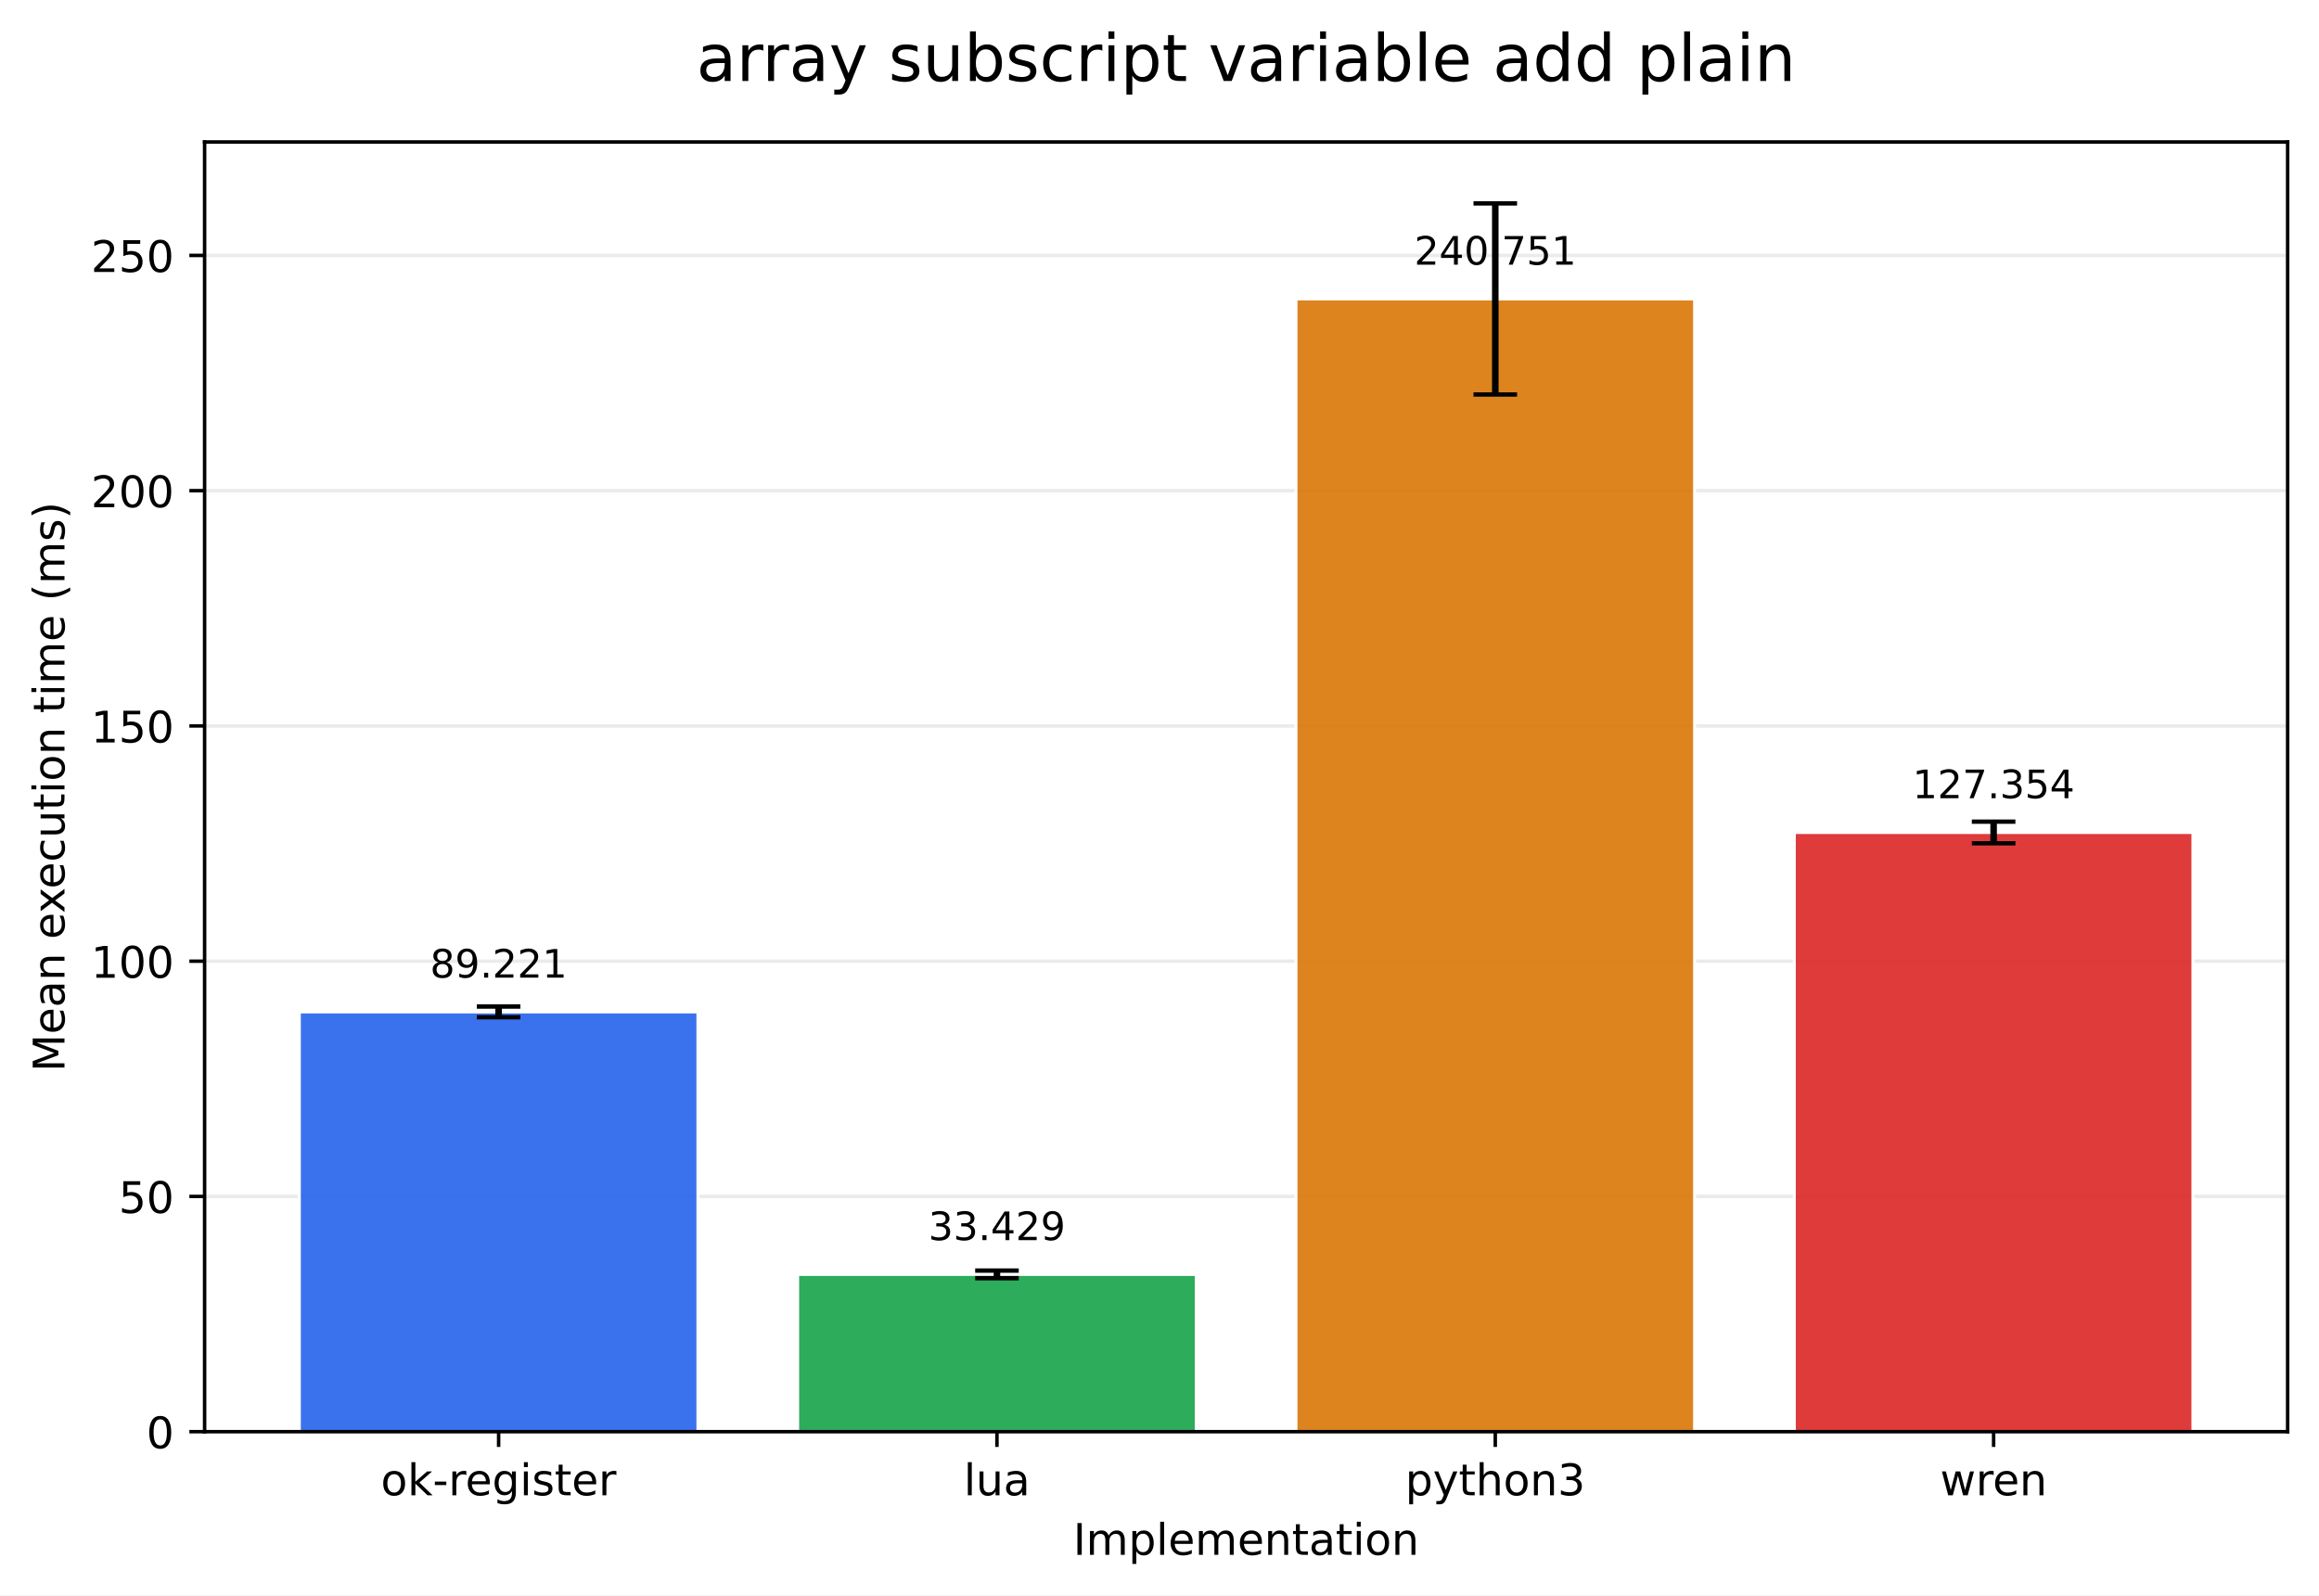
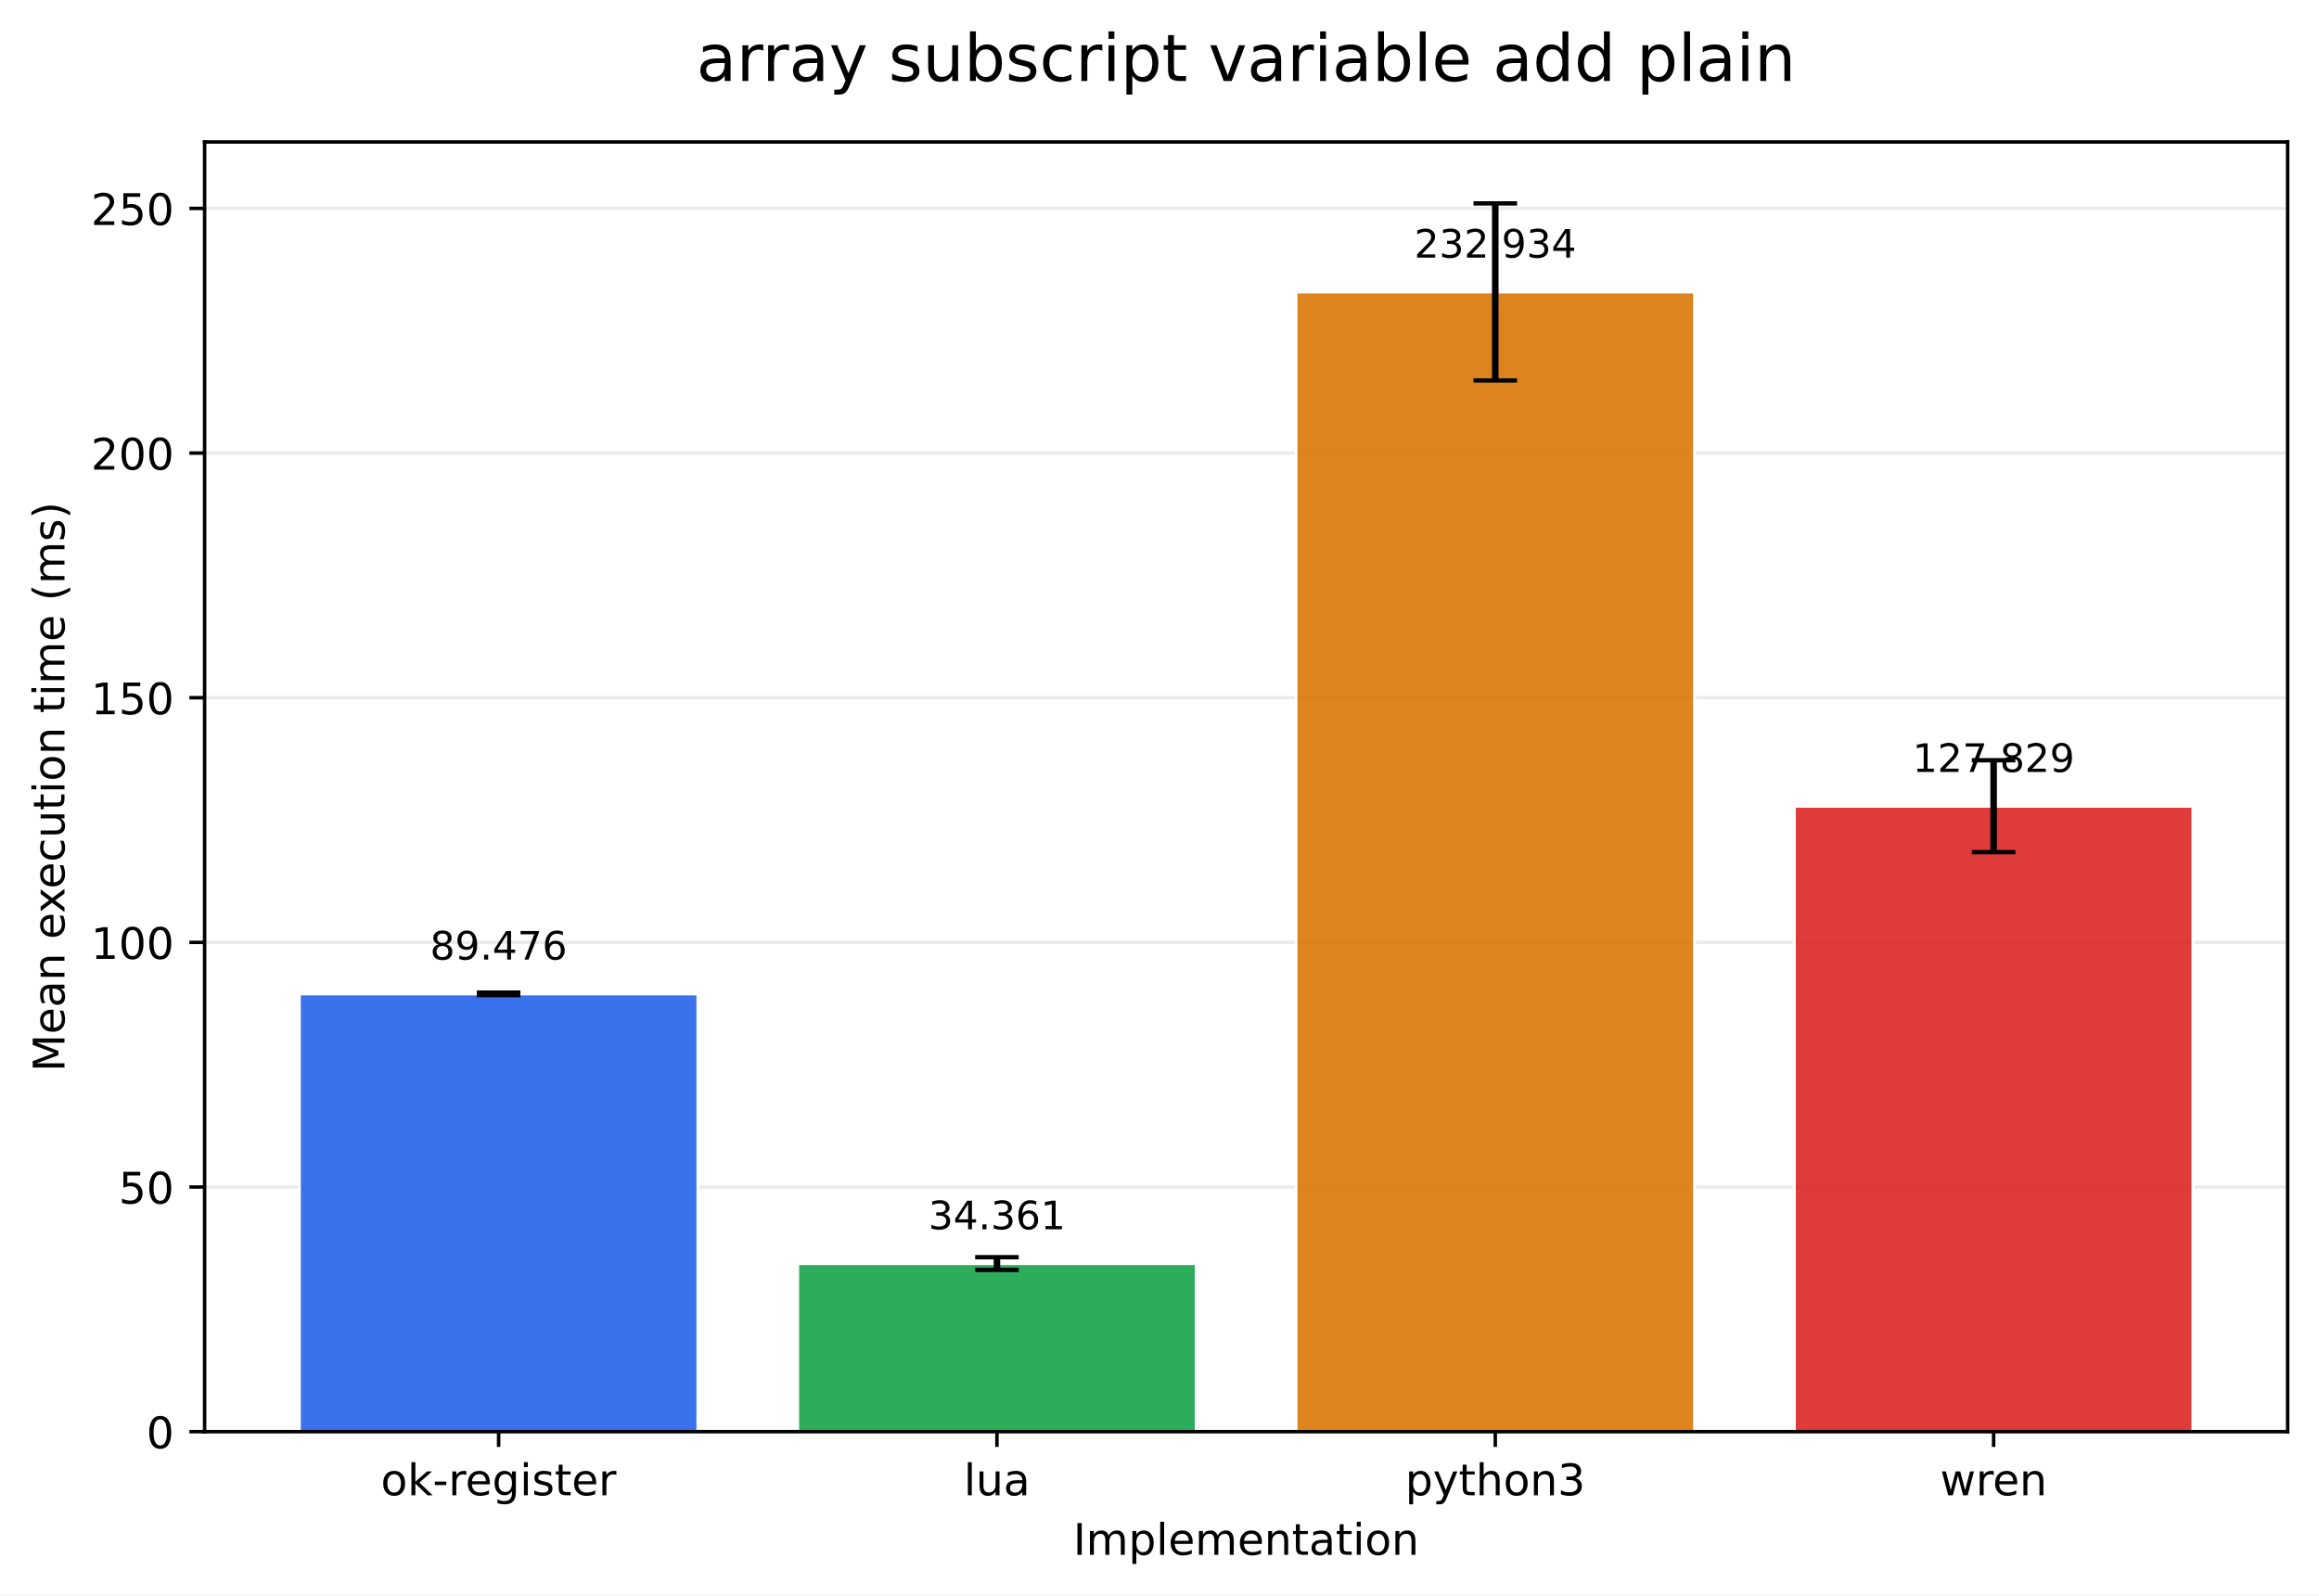
<svg xmlns="http://www.w3.org/2000/svg" xmlns:xlink="http://www.w3.org/1999/xlink" width="532.316pt" height="366.274pt" viewBox="0 0 532.316 366.274" version="1.1">
  <defs>
    <style type="text/css">*{stroke-linejoin: round; stroke-linecap: butt}</style>
  </defs>
  <g id="figure_1">
    <g id="patch_1">
      <path d="M 0 366.274  L 532.316 366.274  L 532.316 0  L 0 0  z " style="fill: #ffffff" />
    </g>
    <g id="axes_1">
      <g id="patch_2">
        <path d="M 46.966 328.718  L 525.116 328.718  L 525.116 32.598  L 46.966 32.598  z " style="fill: #ffffff" />
      </g>
      <g id="matplotlib.axis_1">
        <g id="xtick_1">
          <g id="line2d_1">
            <defs>
-               <path id="mece78066c8" d="M 0 0  L 0 3.5  " style="stroke: #000000; stroke-width: 0.8" />
+               <path id="m5b5360d8bf" d="M 0 0  L 0 3.5  " style="stroke: #000000; stroke-width: 0.8" />
            </defs>
            <g>
-               <use xlink:href="#mece78066c8" x="114.456" y="328.718" style="stroke: #000000; stroke-width: 0.8" />
+               <use xlink:href="#m5b5360d8bf" x="114.456" y="328.718" style="stroke: #000000; stroke-width: 0.8" />
            </g>
          </g>
          <g id="text_1">
            <g transform="translate(87.41742 343.3161) scale(0.1 -0.1)">
              <defs>
                <path id="DejaVuSans-6f" d="M 1959 3097  Q 1497 3097 1228 2736  Q 959 2375 959 1747  Q 959 1119 1226 758  Q 1494 397 1959 397  Q 2419 397 2687 759  Q 2956 1122 2956 1747  Q 2956 2369 2687 2733  Q 2419 3097 1959 3097  z M 1959 3584  Q 2709 3584 3137 3096  Q 3566 2609 3566 1747  Q 3566 888 3137 398  Q 2709 -91 1959 -91  Q 1206 -91 779 398  Q 353 888 353 1747  Q 353 2609 779 3096  Q 1206 3584 1959 3584  z " transform="scale(0.015625)" />
                <path id="DejaVuSans-6b" d="M 581 4863  L 1159 4863  L 1159 1991  L 2875 3500  L 3609 3500  L 1753 1863  L 3688 0  L 2938 0  L 1159 1709  L 1159 0  L 581 0  L 581 4863  z " transform="scale(0.015625)" />
                <path id="DejaVuSans-2d" d="M 313 2009  L 1997 2009  L 1997 1497  L 313 1497  L 313 2009  z " transform="scale(0.015625)" />
                <path id="DejaVuSans-72" d="M 2631 2963  Q 2534 3019 2420 3045  Q 2306 3072 2169 3072  Q 1681 3072 1420 2755  Q 1159 2438 1159 1844  L 1159 0  L 581 0  L 581 3500  L 1159 3500  L 1159 2956  Q 1341 3275 1631 3429  Q 1922 3584 2338 3584  Q 2397 3584 2469 3576  Q 2541 3569 2628 3553  L 2631 2963  z " transform="scale(0.015625)" />
                <path id="DejaVuSans-65" d="M 3597 1894  L 3597 1613  L 953 1613  Q 991 1019 1311 708  Q 1631 397 2203 397  Q 2534 397 2845 478  Q 3156 559 3463 722  L 3463 178  Q 3153 47 2828 -22  Q 2503 -91 2169 -91  Q 1331 -91 842 396  Q 353 884 353 1716  Q 353 2575 817 3079  Q 1281 3584 2069 3584  Q 2775 3584 3186 3129  Q 3597 2675 3597 1894  z M 3022 2063  Q 3016 2534 2758 2815  Q 2500 3097 2075 3097  Q 1594 3097 1305 2825  Q 1016 2553 972 2059  L 3022 2063  z " transform="scale(0.015625)" />
                <path id="DejaVuSans-67" d="M 2906 1791  Q 2906 2416 2648 2759  Q 2391 3103 1925 3103  Q 1463 3103 1205 2759  Q 947 2416 947 1791  Q 947 1169 1205 825  Q 1463 481 1925 481  Q 2391 481 2648 825  Q 2906 1169 2906 1791  z M 3481 434  Q 3481 -459 3084 -895  Q 2688 -1331 1869 -1331  Q 1566 -1331 1297 -1286  Q 1028 -1241 775 -1147  L 775 -588  Q 1028 -725 1275 -790  Q 1522 -856 1778 -856  Q 2344 -856 2625 -561  Q 2906 -266 2906 331  L 2906 616  Q 2728 306 2450 153  Q 2172 0 1784 0  Q 1141 0 747 490  Q 353 981 353 1791  Q 353 2603 747 3093  Q 1141 3584 1784 3584  Q 2172 3584 2450 3431  Q 2728 3278 2906 2969  L 2906 3500  L 3481 3500  L 3481 434  z " transform="scale(0.015625)" />
                <path id="DejaVuSans-69" d="M 603 3500  L 1178 3500  L 1178 0  L 603 0  L 603 3500  z M 603 4863  L 1178 4863  L 1178 4134  L 603 4134  L 603 4863  z " transform="scale(0.015625)" />
                <path id="DejaVuSans-73" d="M 2834 3397  L 2834 2853  Q 2591 2978 2328 3040  Q 2066 3103 1784 3103  Q 1356 3103 1142 2972  Q 928 2841 928 2578  Q 928 2378 1081 2264  Q 1234 2150 1697 2047  L 1894 2003  Q 2506 1872 2764 1633  Q 3022 1394 3022 966  Q 3022 478 2636 193  Q 2250 -91 1575 -91  Q 1294 -91 989 -36  Q 684 19 347 128  L 347 722  Q 666 556 975 473  Q 1284 391 1588 391  Q 1994 391 2212 530  Q 2431 669 2431 922  Q 2431 1156 2273 1281  Q 2116 1406 1581 1522  L 1381 1569  Q 847 1681 609 1914  Q 372 2147 372 2553  Q 372 3047 722 3315  Q 1072 3584 1716 3584  Q 2034 3584 2315 3537  Q 2597 3491 2834 3397  z " transform="scale(0.015625)" />
                <path id="DejaVuSans-74" d="M 1172 4494  L 1172 3500  L 2356 3500  L 2356 3053  L 1172 3053  L 1172 1153  Q 1172 725 1289 603  Q 1406 481 1766 481  L 2356 481  L 2356 0  L 1766 0  Q 1100 0 847 248  Q 594 497 594 1153  L 594 3053  L 172 3053  L 172 3500  L 594 3500  L 594 4494  L 1172 4494  z " transform="scale(0.015625)" />
              </defs>
              <use xlink:href="#DejaVuSans-6f" />
              <use xlink:href="#DejaVuSans-6b" transform="translate(61.18164 0)" />
              <use xlink:href="#DejaVuSans-2d" transform="translate(119.0918 0)" />
              <use xlink:href="#DejaVuSans-72" transform="translate(155.1758 0)" />
              <use xlink:href="#DejaVuSans-65" transform="translate(194.0391 0)" />
              <use xlink:href="#DejaVuSans-67" transform="translate(255.5625 0)" />
              <use xlink:href="#DejaVuSans-69" transform="translate(319.0391 0)" />
              <use xlink:href="#DejaVuSans-73" transform="translate(346.8223 0)" />
              <use xlink:href="#DejaVuSans-74" transform="translate(398.9219 0)" />
              <use xlink:href="#DejaVuSans-65" transform="translate(438.1309 0)" />
              <use xlink:href="#DejaVuSans-72" transform="translate(499.6543 0)" />
            </g>
          </g>
        </g>
        <g id="xtick_2">
          <g id="line2d_2">
            <g>
-               <use xlink:href="#mece78066c8" x="228.846" y="328.718" style="stroke: #000000; stroke-width: 0.8" />
+               <use xlink:href="#m5b5360d8bf" x="228.846" y="328.718" style="stroke: #000000; stroke-width: 0.8" />
            </g>
          </g>
          <g id="text_2">
            <g transform="translate(221.2238 343.3161) scale(0.1 -0.1)">
              <defs>
                <path id="DejaVuSans-6c" d="M 603 4863  L 1178 4863  L 1178 0  L 603 0  L 603 4863  z " transform="scale(0.015625)" />
                <path id="DejaVuSans-75" d="M 544 1381  L 544 3500  L 1119 3500  L 1119 1403  Q 1119 906 1312 657  Q 1506 409 1894 409  Q 2359 409 2629 706  Q 2900 1003 2900 1516  L 2900 3500  L 3475 3500  L 3475 0  L 2900 0  L 2900 538  Q 2691 219 2414 64  Q 2138 -91 1772 -91  Q 1169 -91 856 284  Q 544 659 544 1381  z M 1991 3584  L 1991 3584  z " transform="scale(0.015625)" />
                <path id="DejaVuSans-61" d="M 2194 1759  Q 1497 1759 1228 1600  Q 959 1441 959 1056  Q 959 750 1161 570  Q 1363 391 1709 391  Q 2188 391 2477 730  Q 2766 1069 2766 1631  L 2766 1759  L 2194 1759  z M 3341 1997  L 3341 0  L 2766 0  L 2766 531  Q 2569 213 2275 61  Q 1981 -91 1556 -91  Q 1019 -91 701 211  Q 384 513 384 1019  Q 384 1609 779 1909  Q 1175 2209 1959 2209  L 2766 2209  L 2766 2266  Q 2766 2663 2505 2880  Q 2244 3097 1772 3097  Q 1472 3097 1187 3025  Q 903 2953 641 2809  L 641 3341  Q 956 3463 1253 3523  Q 1550 3584 1831 3584  Q 2591 3584 2966 3190  Q 3341 2797 3341 1997  z " transform="scale(0.015625)" />
              </defs>
              <use xlink:href="#DejaVuSans-6c" />
              <use xlink:href="#DejaVuSans-75" transform="translate(27.7832 0)" />
              <use xlink:href="#DejaVuSans-61" transform="translate(91.16211 0)" />
            </g>
          </g>
        </g>
        <g id="xtick_3">
          <g id="line2d_3">
            <g>
-               <use xlink:href="#mece78066c8" x="343.236" y="328.718" style="stroke: #000000; stroke-width: 0.8" />
+               <use xlink:href="#m5b5360d8bf" x="343.236" y="328.718" style="stroke: #000000; stroke-width: 0.8" />
            </g>
          </g>
          <g id="text_3">
            <g transform="translate(322.5637 343.3161) scale(0.1 -0.1)">
              <defs>
                <path id="DejaVuSans-70" d="M 1159 525  L 1159 -1331  L 581 -1331  L 581 3500  L 1159 3500  L 1159 2969  Q 1341 3281 1617 3432  Q 1894 3584 2278 3584  Q 2916 3584 3314 3078  Q 3713 2572 3713 1747  Q 3713 922 3314 415  Q 2916 -91 2278 -91  Q 1894 -91 1617 61  Q 1341 213 1159 525  z M 3116 1747  Q 3116 2381 2855 2742  Q 2594 3103 2138 3103  Q 1681 3103 1420 2742  Q 1159 2381 1159 1747  Q 1159 1113 1420 752  Q 1681 391 2138 391  Q 2594 391 2855 752  Q 3116 1113 3116 1747  z " transform="scale(0.015625)" />
                <path id="DejaVuSans-79" d="M 2059 -325  Q 1816 -950 1584 -1140  Q 1353 -1331 966 -1331  L 506 -1331  L 506 -850  L 844 -850  Q 1081 -850 1212 -737  Q 1344 -625 1503 -206  L 1606 56  L 191 3500  L 800 3500  L 1894 763  L 2988 3500  L 3597 3500  L 2059 -325  z " transform="scale(0.015625)" />
                <path id="DejaVuSans-68" d="M 3513 2113  L 3513 0  L 2938 0  L 2938 2094  Q 2938 2591 2744 2837  Q 2550 3084 2163 3084  Q 1697 3084 1428 2787  Q 1159 2491 1159 1978  L 1159 0  L 581 0  L 581 4863  L 1159 4863  L 1159 2956  Q 1366 3272 1645 3428  Q 1925 3584 2291 3584  Q 2894 3584 3203 3211  Q 3513 2838 3513 2113  z " transform="scale(0.015625)" />
                <path id="DejaVuSans-6e" d="M 3513 2113  L 3513 0  L 2938 0  L 2938 2094  Q 2938 2591 2744 2837  Q 2550 3084 2163 3084  Q 1697 3084 1428 2787  Q 1159 2491 1159 1978  L 1159 0  L 581 0  L 581 3500  L 1159 3500  L 1159 2956  Q 1366 3272 1645 3428  Q 1925 3584 2291 3584  Q 2894 3584 3203 3211  Q 3513 2838 3513 2113  z " transform="scale(0.015625)" />
                <path id="DejaVuSans-33" d="M 2597 2516  Q 3050 2419 3304 2112  Q 3559 1806 3559 1356  Q 3559 666 3084 287  Q 2609 -91 1734 -91  Q 1441 -91 1130 -33  Q 819 25 488 141  L 488 750  Q 750 597 1062 519  Q 1375 441 1716 441  Q 2309 441 2620 675  Q 2931 909 2931 1356  Q 2931 1769 2642 2001  Q 2353 2234 1838 2234  L 1294 2234  L 1294 2753  L 1863 2753  Q 2328 2753 2575 2939  Q 2822 3125 2822 3475  Q 2822 3834 2567 4026  Q 2313 4219 1838 4219  Q 1578 4219 1281 4162  Q 984 4106 628 3988  L 628 4550  Q 988 4650 1302 4700  Q 1616 4750 1894 4750  Q 2613 4750 3031 4423  Q 3450 4097 3450 3541  Q 3450 3153 3228 2886  Q 3006 2619 2597 2516  z " transform="scale(0.015625)" />
              </defs>
              <use xlink:href="#DejaVuSans-70" />
              <use xlink:href="#DejaVuSans-79" transform="translate(63.47656 0)" />
              <use xlink:href="#DejaVuSans-74" transform="translate(122.6562 0)" />
              <use xlink:href="#DejaVuSans-68" transform="translate(161.8652 0)" />
              <use xlink:href="#DejaVuSans-6f" transform="translate(225.2441 0)" />
              <use xlink:href="#DejaVuSans-6e" transform="translate(286.4258 0)" />
              <use xlink:href="#DejaVuSans-33" transform="translate(349.8047 0)" />
            </g>
          </g>
        </g>
        <g id="xtick_4">
          <g id="line2d_4">
            <g>
-               <use xlink:href="#mece78066c8" x="457.626" y="328.718" style="stroke: #000000; stroke-width: 0.8" />
+               <use xlink:href="#m5b5360d8bf" x="457.626" y="328.718" style="stroke: #000000; stroke-width: 0.8" />
            </g>
          </g>
          <g id="text_4">
            <g transform="translate(445.3482 343.3161) scale(0.1 -0.1)">
              <defs>
                <path id="DejaVuSans-77" d="M 269 3500  L 844 3500  L 1563 769  L 2278 3500  L 2956 3500  L 3675 769  L 4391 3500  L 4966 3500  L 4050 0  L 3372 0  L 2619 2869  L 1863 0  L 1184 0  L 269 3500  z " transform="scale(0.015625)" />
              </defs>
              <use xlink:href="#DejaVuSans-77" />
              <use xlink:href="#DejaVuSans-72" transform="translate(81.78711 0)" />
              <use xlink:href="#DejaVuSans-65" transform="translate(120.6504 0)" />
              <use xlink:href="#DejaVuSans-6e" transform="translate(182.1738 0)" />
            </g>
          </g>
        </g>
        <g id="text_5">
          <g transform="translate(246.3383 356.9942) scale(0.1 -0.1)">
            <defs>
              <path id="DejaVuSans-49" d="M 628 4666  L 1259 4666  L 1259 0  L 628 0  L 628 4666  z " transform="scale(0.015625)" />
              <path id="DejaVuSans-6d" d="M 3328 2828  Q 3544 3216 3844 3400  Q 4144 3584 4550 3584  Q 5097 3584 5394 3201  Q 5691 2819 5691 2113  L 5691 0  L 5113 0  L 5113 2094  Q 5113 2597 4934 2840  Q 4756 3084 4391 3084  Q 3944 3084 3684 2787  Q 3425 2491 3425 1978  L 3425 0  L 2847 0  L 2847 2094  Q 2847 2600 2669 2842  Q 2491 3084 2119 3084  Q 1678 3084 1418 2786  Q 1159 2488 1159 1978  L 1159 0  L 581 0  L 581 3500  L 1159 3500  L 1159 2956  Q 1356 3278 1631 3431  Q 1906 3584 2284 3584  Q 2666 3584 2933 3390  Q 3200 3197 3328 2828  z " transform="scale(0.015625)" />
            </defs>
            <use xlink:href="#DejaVuSans-49" />
            <use xlink:href="#DejaVuSans-6d" transform="translate(29.49219 0)" />
            <use xlink:href="#DejaVuSans-70" transform="translate(126.9043 0)" />
            <use xlink:href="#DejaVuSans-6c" transform="translate(190.3809 0)" />
            <use xlink:href="#DejaVuSans-65" transform="translate(218.1641 0)" />
            <use xlink:href="#DejaVuSans-6d" transform="translate(279.6875 0)" />
            <use xlink:href="#DejaVuSans-65" transform="translate(377.0996 0)" />
            <use xlink:href="#DejaVuSans-6e" transform="translate(438.623 0)" />
            <use xlink:href="#DejaVuSans-74" transform="translate(502.002 0)" />
            <use xlink:href="#DejaVuSans-61" transform="translate(541.2109 0)" />
            <use xlink:href="#DejaVuSans-74" transform="translate(602.4902 0)" />
            <use xlink:href="#DejaVuSans-69" transform="translate(641.6992 0)" />
            <use xlink:href="#DejaVuSans-6f" transform="translate(669.4824 0)" />
            <use xlink:href="#DejaVuSans-6e" transform="translate(730.6641 0)" />
          </g>
        </g>
      </g>
      <g id="matplotlib.axis_2">
        <g id="ytick_1">
          <g id="line2d_5">
-             <path d="M 46.966 328.718  L 525.116 328.718  " clip-path="url(#p7c00cc9508)" style="fill: none; stroke: #b0b0b0; stroke-opacity: 0.25; stroke-width: 0.8; stroke-linecap: square" />
+             <path d="M 46.966 328.718  L 525.116 328.718  " clip-path="url(#p8ea1d0e029)" style="fill: none; stroke: #b0b0b0; stroke-opacity: 0.25; stroke-width: 0.8; stroke-linecap: square" />
          </g>
          <g id="line2d_6">
            <defs>
-               <path id="m6230745507" d="M 0 0  L -3.5 0  " style="stroke: #000000; stroke-width: 0.8" />
+               <path id="mc109f5339b" d="M 0 0  L -3.5 0  " style="stroke: #000000; stroke-width: 0.8" />
            </defs>
            <g>
-               <use xlink:href="#m6230745507" x="46.966" y="328.718" style="stroke: #000000; stroke-width: 0.8" />
+               <use xlink:href="#mc109f5339b" x="46.966" y="328.718" style="stroke: #000000; stroke-width: 0.8" />
            </g>
          </g>
          <g id="text_6">
            <g transform="translate(33.60312 332.5169) scale(0.1 -0.1)">
              <defs>
                <path id="DejaVuSans-30" d="M 2034 4250  Q 1547 4250 1301 3770  Q 1056 3291 1056 2328  Q 1056 1369 1301 889  Q 1547 409 2034 409  Q 2525 409 2770 889  Q 3016 1369 3016 2328  Q 3016 3291 2770 3770  Q 2525 4250 2034 4250  z M 2034 4750  Q 2819 4750 3233 4129  Q 3647 3509 3647 2328  Q 3647 1150 3233 529  Q 2819 -91 2034 -91  Q 1250 -91 836 529  Q 422 1150 422 2328  Q 422 3509 836 4129  Q 1250 4750 2034 4750  z " transform="scale(0.015625)" />
              </defs>
              <use xlink:href="#DejaVuSans-30" />
            </g>
          </g>
        </g>
        <g id="ytick_2">
          <g id="line2d_7">
-             <path d="M 46.966 274.703  L 525.116 274.703  " clip-path="url(#p7c00cc9508)" style="fill: none; stroke: #b0b0b0; stroke-opacity: 0.25; stroke-width: 0.8; stroke-linecap: square" />
+             <path d="M 46.966 272.545  L 525.116 272.545  " clip-path="url(#p8ea1d0e029)" style="fill: none; stroke: #b0b0b0; stroke-opacity: 0.25; stroke-width: 0.8; stroke-linecap: square" />
          </g>
          <g id="line2d_8">
            <g>
-               <use xlink:href="#m6230745507" x="46.966" y="274.703" style="stroke: #000000; stroke-width: 0.8" />
+               <use xlink:href="#mc109f5339b" x="46.966" y="272.545" style="stroke: #000000; stroke-width: 0.8" />
            </g>
          </g>
          <g id="text_7">
-             <g transform="translate(27.24063 278.5025) scale(0.1 -0.1)">
+             <g transform="translate(27.24063 276.344) scale(0.1 -0.1)">
              <defs>
                <path id="DejaVuSans-35" d="M 691 4666  L 3169 4666  L 3169 4134  L 1269 4134  L 1269 2991  Q 1406 3038 1543 3061  Q 1681 3084 1819 3084  Q 2600 3084 3056 2656  Q 3513 2228 3513 1497  Q 3513 744 3044 326  Q 2575 -91 1722 -91  Q 1428 -91 1123 -41  Q 819 9 494 109  L 494 744  Q 775 591 1075 516  Q 1375 441 1709 441  Q 2250 441 2565 725  Q 2881 1009 2881 1497  Q 2881 1984 2565 2268  Q 2250 2553 1709 2553  Q 1456 2553 1204 2497  Q 953 2441 691 2322  L 691 4666  z " transform="scale(0.015625)" />
              </defs>
              <use xlink:href="#DejaVuSans-35" />
              <use xlink:href="#DejaVuSans-30" transform="translate(63.62305 0)" />
            </g>
          </g>
        </g>
        <g id="ytick_3">
          <g id="line2d_9">
-             <path d="M 46.966 220.689  L 525.116 220.689  " clip-path="url(#p7c00cc9508)" style="fill: none; stroke: #b0b0b0; stroke-opacity: 0.25; stroke-width: 0.8; stroke-linecap: square" />
+             <path d="M 46.966 216.372  L 525.116 216.372  " clip-path="url(#p8ea1d0e029)" style="fill: none; stroke: #b0b0b0; stroke-opacity: 0.25; stroke-width: 0.8; stroke-linecap: square" />
          </g>
          <g id="line2d_10">
            <g>
-               <use xlink:href="#m6230745507" x="46.966" y="220.689" style="stroke: #000000; stroke-width: 0.8" />
+               <use xlink:href="#mc109f5339b" x="46.966" y="216.372" style="stroke: #000000; stroke-width: 0.8" />
            </g>
          </g>
          <g id="text_8">
-             <g transform="translate(20.87813 224.4881) scale(0.1 -0.1)">
+             <g transform="translate(20.87813 220.1712) scale(0.1 -0.1)">
              <defs>
                <path id="DejaVuSans-31" d="M 794 531  L 1825 531  L 1825 4091  L 703 3866  L 703 4441  L 1819 4666  L 2450 4666  L 2450 531  L 3481 531  L 3481 0  L 794 0  L 794 531  z " transform="scale(0.015625)" />
              </defs>
              <use xlink:href="#DejaVuSans-31" />
              <use xlink:href="#DejaVuSans-30" transform="translate(63.62305 0)" />
              <use xlink:href="#DejaVuSans-30" transform="translate(127.2461 0)" />
            </g>
          </g>
        </g>
        <g id="ytick_4">
          <g id="line2d_11">
-             <path d="M 46.966 166.675  L 525.116 166.675  " clip-path="url(#p7c00cc9508)" style="fill: none; stroke: #b0b0b0; stroke-opacity: 0.25; stroke-width: 0.8; stroke-linecap: square" />
+             <path d="M 46.966 160.199  L 525.116 160.199  " clip-path="url(#p8ea1d0e029)" style="fill: none; stroke: #b0b0b0; stroke-opacity: 0.25; stroke-width: 0.8; stroke-linecap: square" />
          </g>
          <g id="line2d_12">
            <g>
-               <use xlink:href="#m6230745507" x="46.966" y="166.675" style="stroke: #000000; stroke-width: 0.8" />
+               <use xlink:href="#mc109f5339b" x="46.966" y="160.199" style="stroke: #000000; stroke-width: 0.8" />
            </g>
          </g>
          <g id="text_9">
-             <g transform="translate(20.87813 170.4738) scale(0.1 -0.1)">
+             <g transform="translate(20.87813 163.9984) scale(0.1 -0.1)">
              <use xlink:href="#DejaVuSans-31" />
              <use xlink:href="#DejaVuSans-35" transform="translate(63.62305 0)" />
              <use xlink:href="#DejaVuSans-30" transform="translate(127.2461 0)" />
            </g>
          </g>
        </g>
        <g id="ytick_5">
          <g id="line2d_13">
-             <path d="M 46.966 112.66  L 525.116 112.66  " clip-path="url(#p7c00cc9508)" style="fill: none; stroke: #b0b0b0; stroke-opacity: 0.25; stroke-width: 0.8; stroke-linecap: square" />
+             <path d="M 46.966 104.026  L 525.116 104.026  " clip-path="url(#p8ea1d0e029)" style="fill: none; stroke: #b0b0b0; stroke-opacity: 0.25; stroke-width: 0.8; stroke-linecap: square" />
          </g>
          <g id="line2d_14">
            <g>
-               <use xlink:href="#m6230745507" x="46.966" y="112.66" style="stroke: #000000; stroke-width: 0.8" />
+               <use xlink:href="#mc109f5339b" x="46.966" y="104.026" style="stroke: #000000; stroke-width: 0.8" />
            </g>
          </g>
          <g id="text_10">
-             <g transform="translate(20.87813 116.4594) scale(0.1 -0.1)">
+             <g transform="translate(20.87813 107.8256) scale(0.1 -0.1)">
              <defs>
                <path id="DejaVuSans-32" d="M 1228 531  L 3431 531  L 3431 0  L 469 0  L 469 531  Q 828 903 1448 1529  Q 2069 2156 2228 2338  Q 2531 2678 2651 2914  Q 2772 3150 2772 3378  Q 2772 3750 2511 3984  Q 2250 4219 1831 4219  Q 1534 4219 1204 4116  Q 875 4013 500 3803  L 500 4441  Q 881 4594 1212 4672  Q 1544 4750 1819 4750  Q 2544 4750 2975 4387  Q 3406 4025 3406 3419  Q 3406 3131 3298 2873  Q 3191 2616 2906 2266  Q 2828 2175 2409 1742  Q 1991 1309 1228 531  z " transform="scale(0.015625)" />
              </defs>
              <use xlink:href="#DejaVuSans-32" />
              <use xlink:href="#DejaVuSans-30" transform="translate(63.62305 0)" />
              <use xlink:href="#DejaVuSans-30" transform="translate(127.2461 0)" />
            </g>
          </g>
        </g>
        <g id="ytick_6">
          <g id="line2d_15">
-             <path d="M 46.966 58.646  L 525.116 58.646  " clip-path="url(#p7c00cc9508)" style="fill: none; stroke: #b0b0b0; stroke-opacity: 0.25; stroke-width: 0.8; stroke-linecap: square" />
+             <path d="M 46.966 47.854  L 525.116 47.854  " clip-path="url(#p8ea1d0e029)" style="fill: none; stroke: #b0b0b0; stroke-opacity: 0.25; stroke-width: 0.8; stroke-linecap: square" />
          </g>
          <g id="line2d_16">
            <g>
-               <use xlink:href="#m6230745507" x="46.966" y="58.646" style="stroke: #000000; stroke-width: 0.8" />
+               <use xlink:href="#mc109f5339b" x="46.966" y="47.854" style="stroke: #000000; stroke-width: 0.8" />
            </g>
          </g>
          <g id="text_11">
-             <g transform="translate(20.87813 62.44505) scale(0.1 -0.1)">
+             <g transform="translate(20.87813 51.65274) scale(0.1 -0.1)">
              <use xlink:href="#DejaVuSans-32" />
              <use xlink:href="#DejaVuSans-35" transform="translate(63.62305 0)" />
              <use xlink:href="#DejaVuSans-30" transform="translate(127.2461 0)" />
            </g>
          </g>
        </g>
        <g id="text_12">
          <g transform="translate(14.79844 246.085) rotate(-90) scale(0.1 -0.1)">
            <defs>
              <path id="DejaVuSans-4d" d="M 628 4666  L 1569 4666  L 2759 1491  L 3956 4666  L 4897 4666  L 4897 0  L 4281 0  L 4281 4097  L 3078 897  L 2444 897  L 1241 4097  L 1241 0  L 628 0  L 628 4666  z " transform="scale(0.015625)" />
              <path id="DejaVuSans-20" transform="scale(0.015625)" />
              <path id="DejaVuSans-78" d="M 3513 3500  L 2247 1797  L 3578 0  L 2900 0  L 1881 1375  L 863 0  L 184 0  L 1544 1831  L 300 3500  L 978 3500  L 1906 2253  L 2834 3500  L 3513 3500  z " transform="scale(0.015625)" />
              <path id="DejaVuSans-63" d="M 3122 3366  L 3122 2828  Q 2878 2963 2633 3030  Q 2388 3097 2138 3097  Q 1578 3097 1268 2742  Q 959 2388 959 1747  Q 959 1106 1268 751  Q 1578 397 2138 397  Q 2388 397 2633 464  Q 2878 531 3122 666  L 3122 134  Q 2881 22 2623 -34  Q 2366 -91 2075 -91  Q 1284 -91 818 406  Q 353 903 353 1747  Q 353 2603 823 3093  Q 1294 3584 2113 3584  Q 2378 3584 2631 3529  Q 2884 3475 3122 3366  z " transform="scale(0.015625)" />
              <path id="DejaVuSans-28" d="M 1984 4856  Q 1566 4138 1362 3434  Q 1159 2731 1159 2009  Q 1159 1288 1364 580  Q 1569 -128 1984 -844  L 1484 -844  Q 1016 -109 783 600  Q 550 1309 550 2009  Q 550 2706 781 3412  Q 1013 4119 1484 4856  L 1984 4856  z " transform="scale(0.015625)" />
              <path id="DejaVuSans-29" d="M 513 4856  L 1013 4856  Q 1481 4119 1714 3412  Q 1947 2706 1947 2009  Q 1947 1309 1714 600  Q 1481 -109 1013 -844  L 513 -844  Q 928 -128 1133 580  Q 1338 1288 1338 2009  Q 1338 2731 1133 3434  Q 928 4138 513 4856  z " transform="scale(0.015625)" />
            </defs>
            <use xlink:href="#DejaVuSans-4d" />
            <use xlink:href="#DejaVuSans-65" transform="translate(86.2793 0)" />
            <use xlink:href="#DejaVuSans-61" transform="translate(147.8027 0)" />
            <use xlink:href="#DejaVuSans-6e" transform="translate(209.082 0)" />
            <use xlink:href="#DejaVuSans-20" transform="translate(272.4609 0)" />
            <use xlink:href="#DejaVuSans-65" transform="translate(304.248 0)" />
            <use xlink:href="#DejaVuSans-78" transform="translate(364.0215 0)" />
            <use xlink:href="#DejaVuSans-65" transform="translate(420.0762 0)" />
            <use xlink:href="#DejaVuSans-63" transform="translate(481.5996 0)" />
            <use xlink:href="#DejaVuSans-75" transform="translate(536.5801 0)" />
            <use xlink:href="#DejaVuSans-74" transform="translate(599.959 0)" />
            <use xlink:href="#DejaVuSans-69" transform="translate(639.168 0)" />
            <use xlink:href="#DejaVuSans-6f" transform="translate(666.9512 0)" />
            <use xlink:href="#DejaVuSans-6e" transform="translate(728.1328 0)" />
            <use xlink:href="#DejaVuSans-20" transform="translate(791.5117 0)" />
            <use xlink:href="#DejaVuSans-74" transform="translate(823.2988 0)" />
            <use xlink:href="#DejaVuSans-69" transform="translate(862.5078 0)" />
            <use xlink:href="#DejaVuSans-6d" transform="translate(890.291 0)" />
            <use xlink:href="#DejaVuSans-65" transform="translate(987.7031 0)" />
            <use xlink:href="#DejaVuSans-20" transform="translate(1049.227 0)" />
            <use xlink:href="#DejaVuSans-28" transform="translate(1081.014 0)" />
            <use xlink:href="#DejaVuSans-6d" transform="translate(1120.027 0)" />
            <use xlink:href="#DejaVuSans-73" transform="translate(1217.439 0)" />
            <use xlink:href="#DejaVuSans-29" transform="translate(1269.539 0)" />
          </g>
        </g>
      </g>
      <g id="patch_3">
-         <path d="M 68.7 328.718  L 160.212 328.718  L 160.212 232.334  L 68.7 232.334  z " clip-path="url(#p7c00cc9508)" style="fill: #2563eb; opacity: 0.9; stroke: #ffffff; stroke-width: 0.7; stroke-linejoin: miter" />
+         <path d="M 68.7 328.718  L 160.212 328.718  L 160.212 228.195  L 68.7 228.195  z " clip-path="url(#p8ea1d0e029)" style="fill: #2563eb; opacity: 0.9; stroke: #ffffff; stroke-width: 0.7; stroke-linejoin: miter" />
      </g>
      <g id="patch_4">
-         <path d="M 183.09 328.718  L 274.602 328.718  L 274.602 292.605  L 183.09 292.605  z " clip-path="url(#p7c00cc9508)" style="fill: #16a34a; opacity: 0.9; stroke: #ffffff; stroke-width: 0.7; stroke-linejoin: miter" />
+         <path d="M 183.09 328.718  L 274.602 328.718  L 274.602 290.115  L 183.09 290.115  z " clip-path="url(#p8ea1d0e029)" style="fill: #16a34a; opacity: 0.9; stroke: #ffffff; stroke-width: 0.7; stroke-linejoin: miter" />
      </g>
      <g id="patch_5">
-         <path d="M 297.48 328.718  L 388.992 328.718  L 388.992 68.637  L 297.48 68.637  z " clip-path="url(#p7c00cc9508)" style="fill: #d97706; opacity: 0.9; stroke: #ffffff; stroke-width: 0.7; stroke-linejoin: miter" />
+         <path d="M 297.48 328.718  L 388.992 328.718  L 388.992 67.026  L 297.48 67.026  z " clip-path="url(#p8ea1d0e029)" style="fill: #d97706; opacity: 0.9; stroke: #ffffff; stroke-width: 0.7; stroke-linejoin: miter" />
      </g>
      <g id="patch_6">
-         <path d="M 411.87 328.718  L 503.382 328.718  L 503.382 191.139  L 411.87 191.139  z " clip-path="url(#p7c00cc9508)" style="fill: #dc2626; opacity: 0.9; stroke: #ffffff; stroke-width: 0.7; stroke-linejoin: miter" />
+         <path d="M 411.87 328.718  L 503.382 328.718  L 503.382 185.107  L 411.87 185.107  z " clip-path="url(#p8ea1d0e029)" style="fill: #dc2626; opacity: 0.9; stroke: #ffffff; stroke-width: 0.7; stroke-linejoin: miter" />
      </g>
      <g id="LineCollection_1">
-         <path d="M 114.456 233.564  L 114.456 231.103  " clip-path="url(#p7c00cc9508)" style="fill: none; stroke: #000000; stroke-width: 1.5" />
-         <path d="M 228.846 293.479  L 228.846 291.731  " clip-path="url(#p7c00cc9508)" style="fill: none; stroke: #000000; stroke-width: 1.5" />
-         <path d="M 343.236 90.575  L 343.236 46.699  " clip-path="url(#p7c00cc9508)" style="fill: none; stroke: #000000; stroke-width: 1.5" />
-         <path d="M 457.626 193.621  L 457.626 188.656  " clip-path="url(#p7c00cc9508)" style="fill: none; stroke: #000000; stroke-width: 1.5" />
+         <path d="M 114.456 228.478  L 114.456 227.911  " clip-path="url(#p8ea1d0e029)" style="fill: none; stroke: #000000; stroke-width: 1.5" />
+         <path d="M 228.846 291.571  L 228.846 288.658  " clip-path="url(#p8ea1d0e029)" style="fill: none; stroke: #000000; stroke-width: 1.5" />
+         <path d="M 343.236 87.354  L 343.236 46.699  " clip-path="url(#p8ea1d0e029)" style="fill: none; stroke: #000000; stroke-width: 1.5" />
+         <path d="M 457.626 195.658  L 457.626 174.556  " clip-path="url(#p8ea1d0e029)" style="fill: none; stroke: #000000; stroke-width: 1.5" />
      </g>
      <g id="line2d_17">
        <defs>
-           <path id="m3bb4229582" d="M 5 0  L -5 -0  " style="stroke: #000000" />
+           <path id="m0770ab4e76" d="M 5 0  L -5 -0  " style="stroke: #000000" />
        </defs>
-         <g clip-path="url(#p7c00cc9508)">
-           <use xlink:href="#m3bb4229582" x="114.456" y="233.564" style="fill: #1f77b4; stroke: #000000" />
-           <use xlink:href="#m3bb4229582" x="228.846" y="293.479" style="fill: #1f77b4; stroke: #000000" />
-           <use xlink:href="#m3bb4229582" x="343.236" y="90.575" style="fill: #1f77b4; stroke: #000000" />
-           <use xlink:href="#m3bb4229582" x="457.626" y="193.621" style="fill: #1f77b4; stroke: #000000" />
+         <g clip-path="url(#p8ea1d0e029)">
+           <use xlink:href="#m0770ab4e76" x="114.456" y="228.478" style="fill: #1f77b4; stroke: #000000" />
+           <use xlink:href="#m0770ab4e76" x="228.846" y="291.571" style="fill: #1f77b4; stroke: #000000" />
+           <use xlink:href="#m0770ab4e76" x="343.236" y="87.354" style="fill: #1f77b4; stroke: #000000" />
+           <use xlink:href="#m0770ab4e76" x="457.626" y="195.658" style="fill: #1f77b4; stroke: #000000" />
        </g>
      </g>
      <g id="line2d_18">
-         <g clip-path="url(#p7c00cc9508)">
-           <use xlink:href="#m3bb4229582" x="114.456" y="231.103" style="fill: #1f77b4; stroke: #000000" />
-           <use xlink:href="#m3bb4229582" x="228.846" y="291.731" style="fill: #1f77b4; stroke: #000000" />
-           <use xlink:href="#m3bb4229582" x="343.236" y="46.699" style="fill: #1f77b4; stroke: #000000" />
-           <use xlink:href="#m3bb4229582" x="457.626" y="188.656" style="fill: #1f77b4; stroke: #000000" />
+         <g clip-path="url(#p8ea1d0e029)">
+           <use xlink:href="#m0770ab4e76" x="114.456" y="227.911" style="fill: #1f77b4; stroke: #000000" />
+           <use xlink:href="#m0770ab4e76" x="228.846" y="288.658" style="fill: #1f77b4; stroke: #000000" />
+           <use xlink:href="#m0770ab4e76" x="343.236" y="46.699" style="fill: #1f77b4; stroke: #000000" />
+           <use xlink:href="#m0770ab4e76" x="457.626" y="174.556" style="fill: #1f77b4; stroke: #000000" />
        </g>
      </g>
      <g id="patch_7">
        <path d="M 46.966 328.718  L 46.966 32.598  " style="fill: none; stroke: #000000; stroke-width: 0.8; stroke-linejoin: miter; stroke-linecap: square" />
      </g>
      <g id="patch_8">
        <path d="M 525.116 328.718  L 525.116 32.598  " style="fill: none; stroke: #000000; stroke-width: 0.8; stroke-linejoin: miter; stroke-linecap: square" />
      </g>
      <g id="patch_9">
        <path d="M 46.966 328.718  L 525.116 328.718  " style="fill: none; stroke: #000000; stroke-width: 0.8; stroke-linejoin: miter; stroke-linecap: square" />
      </g>
      <g id="patch_10">
        <path d="M 46.966 32.598  L 525.116 32.598  " style="fill: none; stroke: #000000; stroke-width: 0.8; stroke-linejoin: miter; stroke-linecap: square" />
      </g>
      <g id="text_13">
-         <g transform="translate(98.70992 224.462) scale(0.09 -0.09)">
+         <g transform="translate(98.70992 220.323) scale(0.09 -0.09)">
          <defs>
            <path id="DejaVuSans-38" d="M 2034 2216  Q 1584 2216 1326 1975  Q 1069 1734 1069 1313  Q 1069 891 1326 650  Q 1584 409 2034 409  Q 2484 409 2743 651  Q 3003 894 3003 1313  Q 3003 1734 2745 1975  Q 2488 2216 2034 2216  z M 1403 2484  Q 997 2584 770 2862  Q 544 3141 544 3541  Q 544 4100 942 4425  Q 1341 4750 2034 4750  Q 2731 4750 3128 4425  Q 3525 4100 3525 3541  Q 3525 3141 3298 2862  Q 3072 2584 2669 2484  Q 3125 2378 3379 2068  Q 3634 1759 3634 1313  Q 3634 634 3220 271  Q 2806 -91 2034 -91  Q 1263 -91 848 271  Q 434 634 434 1313  Q 434 1759 690 2068  Q 947 2378 1403 2484  z M 1172 3481  Q 1172 3119 1398 2916  Q 1625 2713 2034 2713  Q 2441 2713 2670 2916  Q 2900 3119 2900 3481  Q 2900 3844 2670 4047  Q 2441 4250 2034 4250  Q 1625 4250 1398 4047  Q 1172 3844 1172 3481  z " transform="scale(0.015625)" />
            <path id="DejaVuSans-39" d="M 703 97  L 703 672  Q 941 559 1184 500  Q 1428 441 1663 441  Q 2288 441 2617 861  Q 2947 1281 2994 2138  Q 2813 1869 2534 1725  Q 2256 1581 1919 1581  Q 1219 1581 811 2004  Q 403 2428 403 3163  Q 403 3881 828 4315  Q 1253 4750 1959 4750  Q 2769 4750 3195 4129  Q 3622 3509 3622 2328  Q 3622 1225 3098 567  Q 2575 -91 1691 -91  Q 1453 -91 1209 -44  Q 966 3 703 97  z M 1959 2075  Q 2384 2075 2632 2365  Q 2881 2656 2881 3163  Q 2881 3666 2632 3958  Q 2384 4250 1959 4250  Q 1534 4250 1286 3958  Q 1038 3666 1038 3163  Q 1038 2656 1286 2365  Q 1534 2075 1959 2075  z " transform="scale(0.015625)" />
            <path id="DejaVuSans-2e" d="M 684 794  L 1344 794  L 1344 0  L 684 0  L 684 794  z " transform="scale(0.015625)" />
+             <path id="DejaVuSans-34" d="M 2419 4116  L 825 1625  L 2419 1625  L 2419 4116  z M 2253 4666  L 3047 4666  L 3047 1625  L 3713 1625  L 3713 1100  L 3047 1100  L 3047 0  L 2419 0  L 2419 1100  L 313 1100  L 313 1709  L 2253 4666  z " transform="scale(0.015625)" />
+             <path id="DejaVuSans-37" d="M 525 4666  L 3525 4666  L 3525 4397  L 1831 0  L 1172 0  L 2766 4134  L 525 4134  L 525 4666  z " transform="scale(0.015625)" />
+             <path id="DejaVuSans-36" d="M 2113 2584  Q 1688 2584 1439 2293  Q 1191 2003 1191 1497  Q 1191 994 1439 701  Q 1688 409 2113 409  Q 2538 409 2786 701  Q 3034 994 3034 1497  Q 3034 2003 2786 2293  Q 2538 2584 2113 2584  z M 3366 4563  L 3366 3988  Q 3128 4100 2886 4159  Q 2644 4219 2406 4219  Q 1781 4219 1451 3797  Q 1122 3375 1075 2522  Q 1259 2794 1537 2939  Q 1816 3084 2150 3084  Q 2853 3084 3261 2657  Q 3669 2231 3669 1497  Q 3669 778 3244 343  Q 2819 -91 2113 -91  Q 1303 -91 875 529  Q 447 1150 447 2328  Q 447 3434 972 4092  Q 1497 4750 2381 4750  Q 2619 4750 2861 4703  Q 3103 4656 3366 4563  z " transform="scale(0.015625)" />
          </defs>
          <use xlink:href="#DejaVuSans-38" />
          <use xlink:href="#DejaVuSans-39" transform="translate(63.62305 0)" />
          <use xlink:href="#DejaVuSans-2e" transform="translate(127.2461 0)" />
-           <use xlink:href="#DejaVuSans-32" transform="translate(159.0332 0)" />
-           <use xlink:href="#DejaVuSans-32" transform="translate(222.6562 0)" />
+           <use xlink:href="#DejaVuSans-34" transform="translate(159.0332 0)" />
+           <use xlink:href="#DejaVuSans-37" transform="translate(222.6562 0)" />
+           <use xlink:href="#DejaVuSans-36" transform="translate(286.2793 0)" />
+         </g>
+       </g>
+       <g id="text_14">
+         <g transform="translate(213.0999 282.243) scale(0.09 -0.09)">
+           <use xlink:href="#DejaVuSans-33" />
+           <use xlink:href="#DejaVuSans-34" transform="translate(63.62305 0)" />
+           <use xlink:href="#DejaVuSans-2e" transform="translate(127.2461 0)" />
+           <use xlink:href="#DejaVuSans-33" transform="translate(159.0332 0)" />
+           <use xlink:href="#DejaVuSans-36" transform="translate(222.6562 0)" />
          <use xlink:href="#DejaVuSans-31" transform="translate(286.2793 0)" />
        </g>
      </g>
-       <g id="text_14">
-         <g transform="translate(213.0999 284.7331) scale(0.09 -0.09)">
-           <defs>
-             <path id="DejaVuSans-34" d="M 2419 4116  L 825 1625  L 2419 1625  L 2419 4116  z M 2253 4666  L 3047 4666  L 3047 1625  L 3713 1625  L 3713 1100  L 3047 1100  L 3047 0  L 2419 0  L 2419 1100  L 313 1100  L 313 1709  L 2253 4666  z " transform="scale(0.015625)" />
-           </defs>
-           <use xlink:href="#DejaVuSans-33" />
+       <g id="text_15">
+         <g transform="translate(324.6267 59.15462) scale(0.09 -0.09)">
+           <use xlink:href="#DejaVuSans-32" />
          <use xlink:href="#DejaVuSans-33" transform="translate(63.62305 0)" />
-           <use xlink:href="#DejaVuSans-2e" transform="translate(127.2461 0)" />
-           <use xlink:href="#DejaVuSans-34" transform="translate(159.0332 0)" />
-           <use xlink:href="#DejaVuSans-32" transform="translate(222.6562 0)" />
-           <use xlink:href="#DejaVuSans-39" transform="translate(286.2793 0)" />
-         </g>
-       </g>
-       <g id="text_15">
-         <g transform="translate(324.6267 60.76525) scale(0.09 -0.09)">
-           <defs>
-             <path id="DejaVuSans-37" d="M 525 4666  L 3525 4666  L 3525 4397  L 1831 0  L 1172 0  L 2766 4134  L 525 4134  L 525 4666  z " transform="scale(0.015625)" />
-           </defs>
-           <use xlink:href="#DejaVuSans-32" />
-           <use xlink:href="#DejaVuSans-34" transform="translate(63.62305 0)" />
-           <use xlink:href="#DejaVuSans-30" transform="translate(127.2461 0)" />
+           <use xlink:href="#DejaVuSans-32" transform="translate(127.2461 0)" />
          <use xlink:href="#DejaVuSans-2e" transform="translate(190.8691 0)" />
-           <use xlink:href="#DejaVuSans-37" transform="translate(222.6562 0)" />
-           <use xlink:href="#DejaVuSans-35" transform="translate(286.2793 0)" />
-           <use xlink:href="#DejaVuSans-31" transform="translate(349.9023 0)" />
+           <use xlink:href="#DejaVuSans-39" transform="translate(222.6562 0)" />
+           <use xlink:href="#DejaVuSans-33" transform="translate(286.2793 0)" />
+           <use xlink:href="#DejaVuSans-34" transform="translate(349.9023 0)" />
        </g>
      </g>
      <g id="text_16">
-         <g transform="translate(439.0166 183.2669) scale(0.09 -0.09)">
+         <g transform="translate(439.0166 177.2353) scale(0.09 -0.09)">
          <use xlink:href="#DejaVuSans-31" />
          <use xlink:href="#DejaVuSans-32" transform="translate(63.62305 0)" />
          <use xlink:href="#DejaVuSans-37" transform="translate(127.2461 0)" />
          <use xlink:href="#DejaVuSans-2e" transform="translate(190.8691 0)" />
-           <use xlink:href="#DejaVuSans-33" transform="translate(222.6562 0)" />
-           <use xlink:href="#DejaVuSans-35" transform="translate(286.2793 0)" />
-           <use xlink:href="#DejaVuSans-34" transform="translate(349.9023 0)" />
+           <use xlink:href="#DejaVuSans-38" transform="translate(222.6562 0)" />
+           <use xlink:href="#DejaVuSans-32" transform="translate(286.2793 0)" />
+           <use xlink:href="#DejaVuSans-39" transform="translate(349.9023 0)" />
        </g>
      </g>
      <g id="text_17">
        <g transform="translate(159.8648 18.59766) scale(0.15 -0.15)">
          <defs>
            <path id="DejaVuSans-62" d="M 3116 1747  Q 3116 2381 2855 2742  Q 2594 3103 2138 3103  Q 1681 3103 1420 2742  Q 1159 2381 1159 1747  Q 1159 1113 1420 752  Q 1681 391 2138 391  Q 2594 391 2855 752  Q 3116 1113 3116 1747  z M 1159 2969  Q 1341 3281 1617 3432  Q 1894 3584 2278 3584  Q 2916 3584 3314 3078  Q 3713 2572 3713 1747  Q 3713 922 3314 415  Q 2916 -91 2278 -91  Q 1894 -91 1617 61  Q 1341 213 1159 525  L 1159 0  L 581 0  L 581 4863  L 1159 4863  L 1159 2969  z " transform="scale(0.015625)" />
            <path id="DejaVuSans-76" d="M 191 3500  L 800 3500  L 1894 563  L 2988 3500  L 3597 3500  L 2284 0  L 1503 0  L 191 3500  z " transform="scale(0.015625)" />
            <path id="DejaVuSans-64" d="M 2906 2969  L 2906 4863  L 3481 4863  L 3481 0  L 2906 0  L 2906 525  Q 2725 213 2448 61  Q 2172 -91 1784 -91  Q 1150 -91 751 415  Q 353 922 353 1747  Q 353 2572 751 3078  Q 1150 3584 1784 3584  Q 2172 3584 2448 3432  Q 2725 3281 2906 2969  z M 947 1747  Q 947 1113 1208 752  Q 1469 391 1925 391  Q 2381 391 2643 752  Q 2906 1113 2906 1747  Q 2906 2381 2643 2742  Q 2381 3103 1925 3103  Q 1469 3103 1208 2742  Q 947 2381 947 1747  z " transform="scale(0.015625)" />
          </defs>
          <use xlink:href="#DejaVuSans-61" />
          <use xlink:href="#DejaVuSans-72" transform="translate(61.2793 0)" />
          <use xlink:href="#DejaVuSans-72" transform="translate(100.6426 0)" />
          <use xlink:href="#DejaVuSans-61" transform="translate(141.7559 0)" />
          <use xlink:href="#DejaVuSans-79" transform="translate(203.0352 0)" />
          <use xlink:href="#DejaVuSans-20" transform="translate(262.2148 0)" />
          <use xlink:href="#DejaVuSans-73" transform="translate(294.002 0)" />
          <use xlink:href="#DejaVuSans-75" transform="translate(346.1016 0)" />
          <use xlink:href="#DejaVuSans-62" transform="translate(409.4805 0)" />
          <use xlink:href="#DejaVuSans-73" transform="translate(472.957 0)" />
          <use xlink:href="#DejaVuSans-63" transform="translate(525.0566 0)" />
          <use xlink:href="#DejaVuSans-72" transform="translate(580.0371 0)" />
          <use xlink:href="#DejaVuSans-69" transform="translate(621.1504 0)" />
          <use xlink:href="#DejaVuSans-70" transform="translate(648.9336 0)" />
          <use xlink:href="#DejaVuSans-74" transform="translate(712.4102 0)" />
          <use xlink:href="#DejaVuSans-20" transform="translate(751.6191 0)" />
          <use xlink:href="#DejaVuSans-76" transform="translate(783.4062 0)" />
          <use xlink:href="#DejaVuSans-61" transform="translate(842.5859 0)" />
          <use xlink:href="#DejaVuSans-72" transform="translate(903.8652 0)" />
          <use xlink:href="#DejaVuSans-69" transform="translate(944.9785 0)" />
          <use xlink:href="#DejaVuSans-61" transform="translate(972.7617 0)" />
          <use xlink:href="#DejaVuSans-62" transform="translate(1034.041 0)" />
          <use xlink:href="#DejaVuSans-6c" transform="translate(1097.518 0)" />
          <use xlink:href="#DejaVuSans-65" transform="translate(1125.301 0)" />
          <use xlink:href="#DejaVuSans-20" transform="translate(1186.824 0)" />
          <use xlink:href="#DejaVuSans-61" transform="translate(1218.611 0)" />
          <use xlink:href="#DejaVuSans-64" transform="translate(1279.891 0)" />
          <use xlink:href="#DejaVuSans-64" transform="translate(1343.367 0)" />
          <use xlink:href="#DejaVuSans-20" transform="translate(1406.844 0)" />
          <use xlink:href="#DejaVuSans-70" transform="translate(1438.631 0)" />
          <use xlink:href="#DejaVuSans-6c" transform="translate(1502.107 0)" />
          <use xlink:href="#DejaVuSans-61" transform="translate(1529.891 0)" />
          <use xlink:href="#DejaVuSans-69" transform="translate(1591.17 0)" />
          <use xlink:href="#DejaVuSans-6e" transform="translate(1618.953 0)" />
        </g>
      </g>
    </g>
  </g>
  <defs>
-     <clipPath id="p7c00cc9508">
+     <clipPath id="p8ea1d0e029">
      <rect x="46.966" y="32.598" width="478.15" height="296.12" />
    </clipPath>
  </defs>
</svg>
